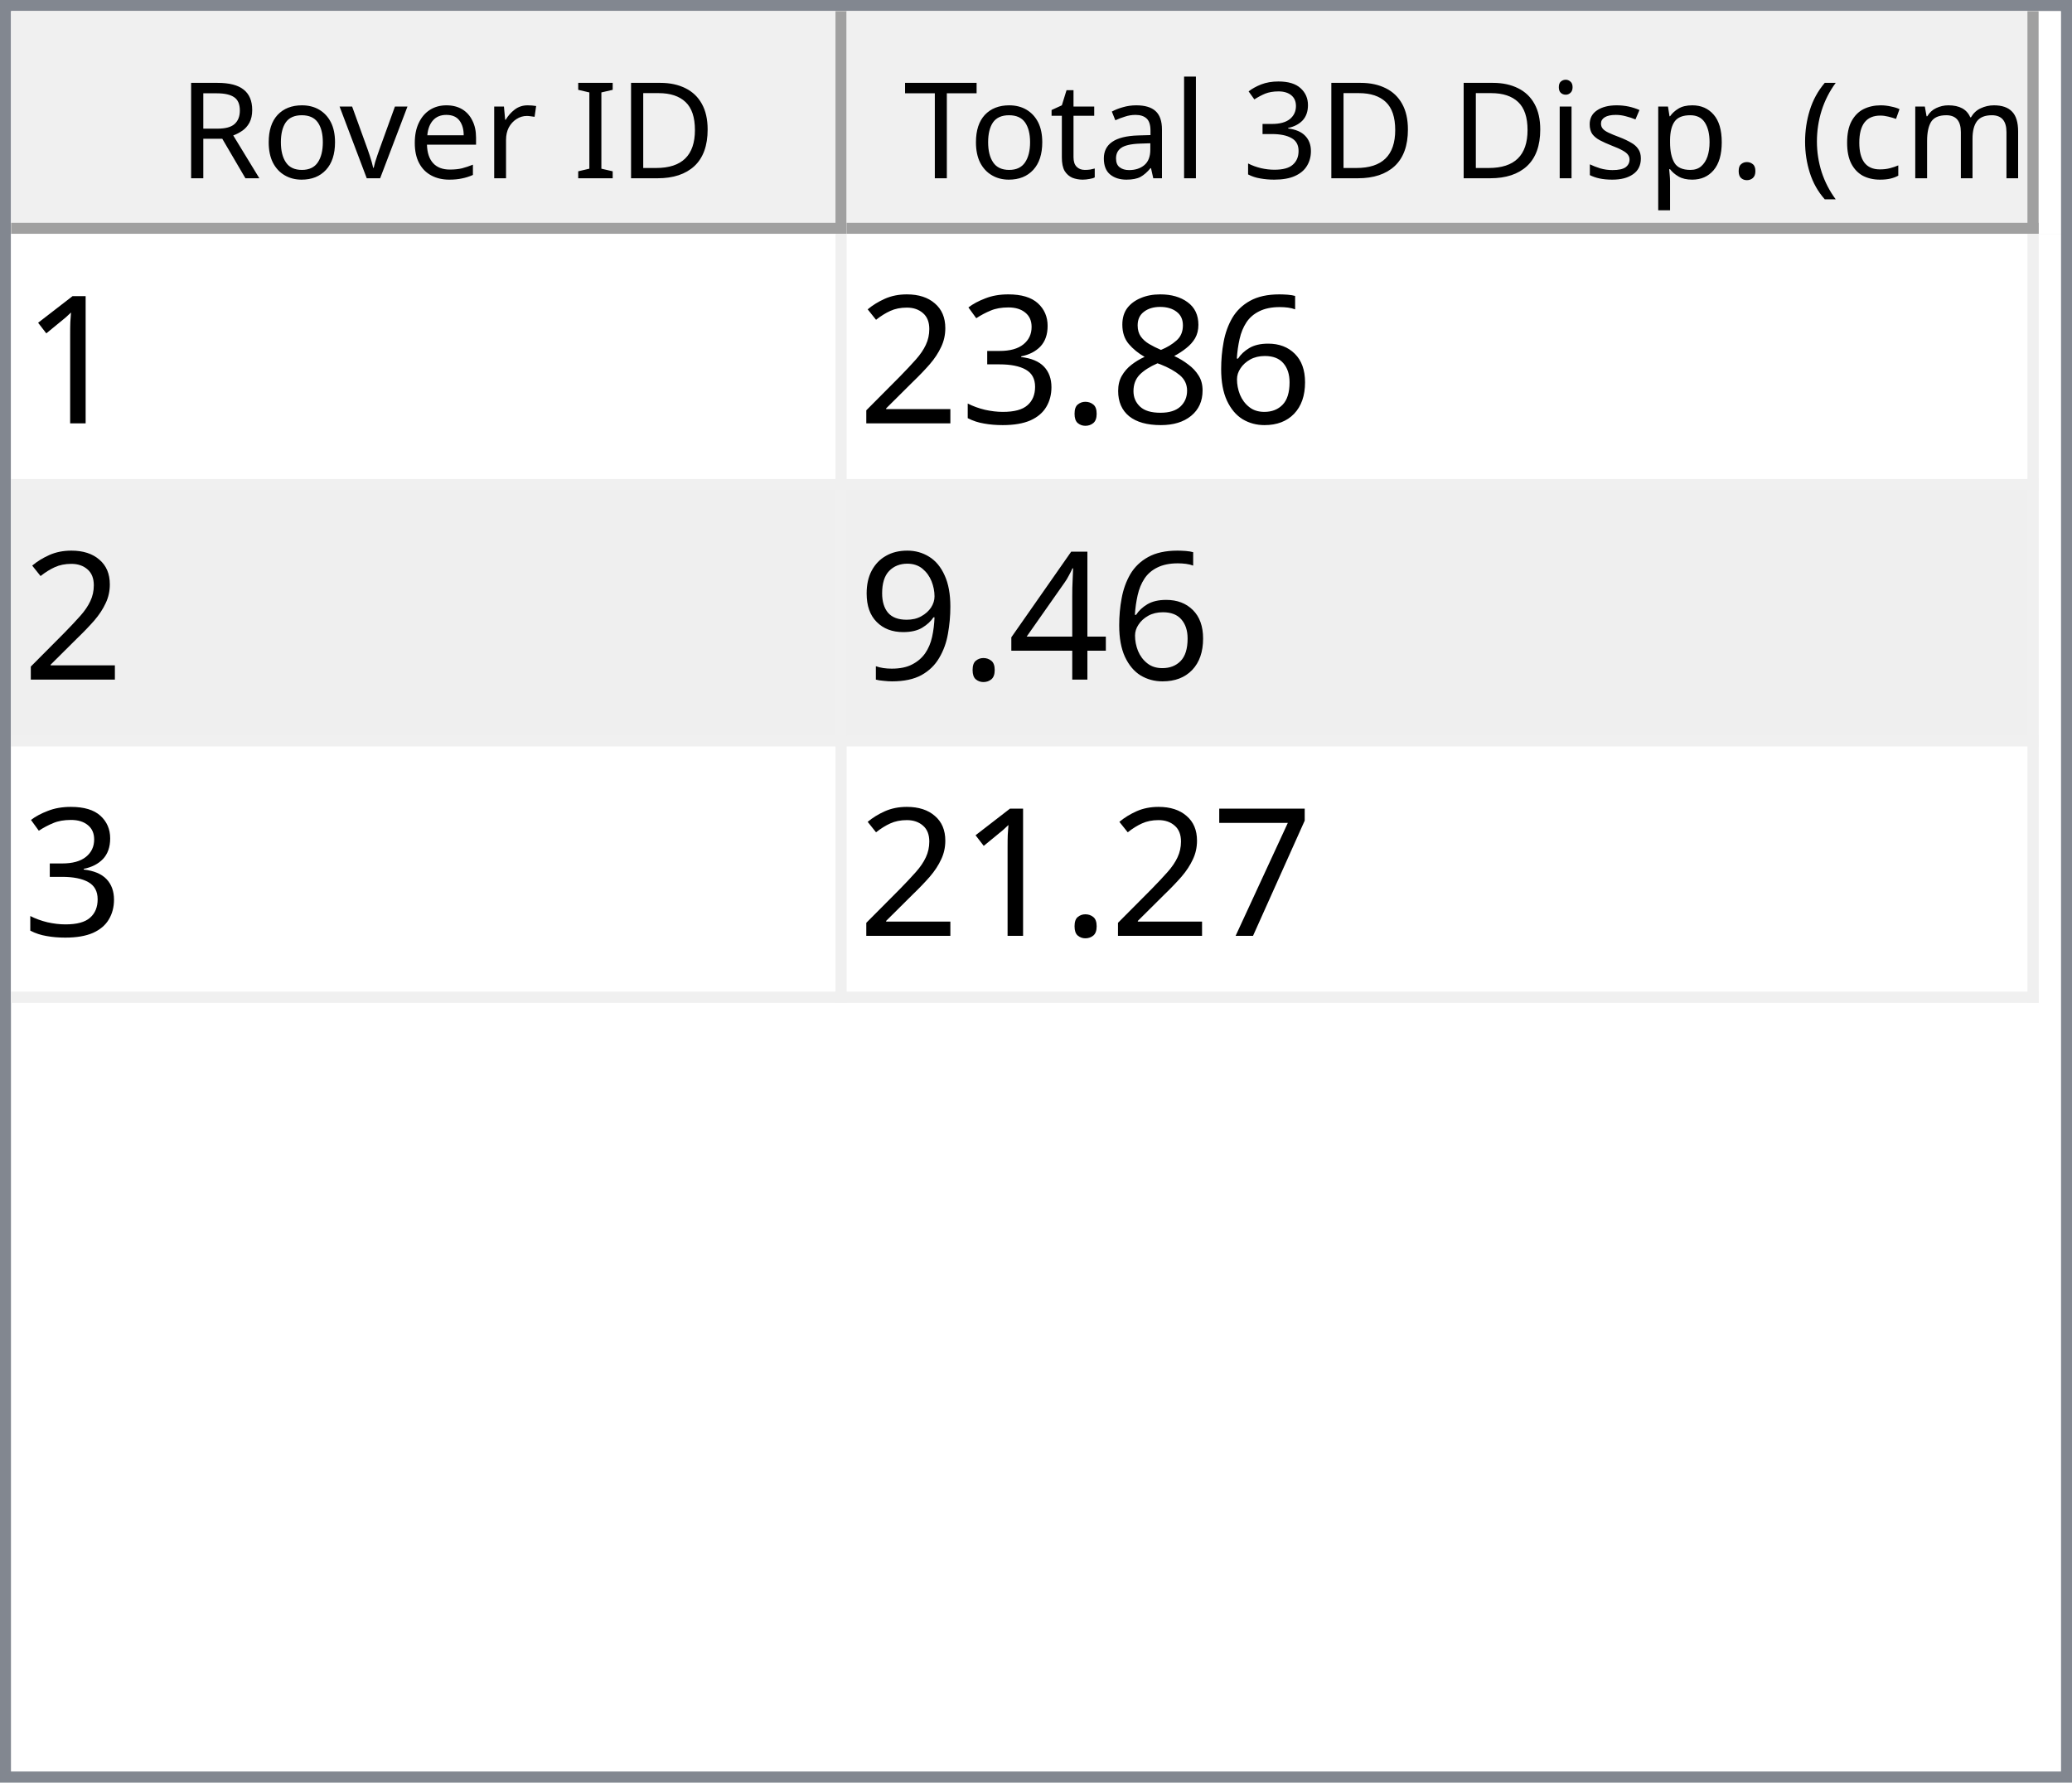
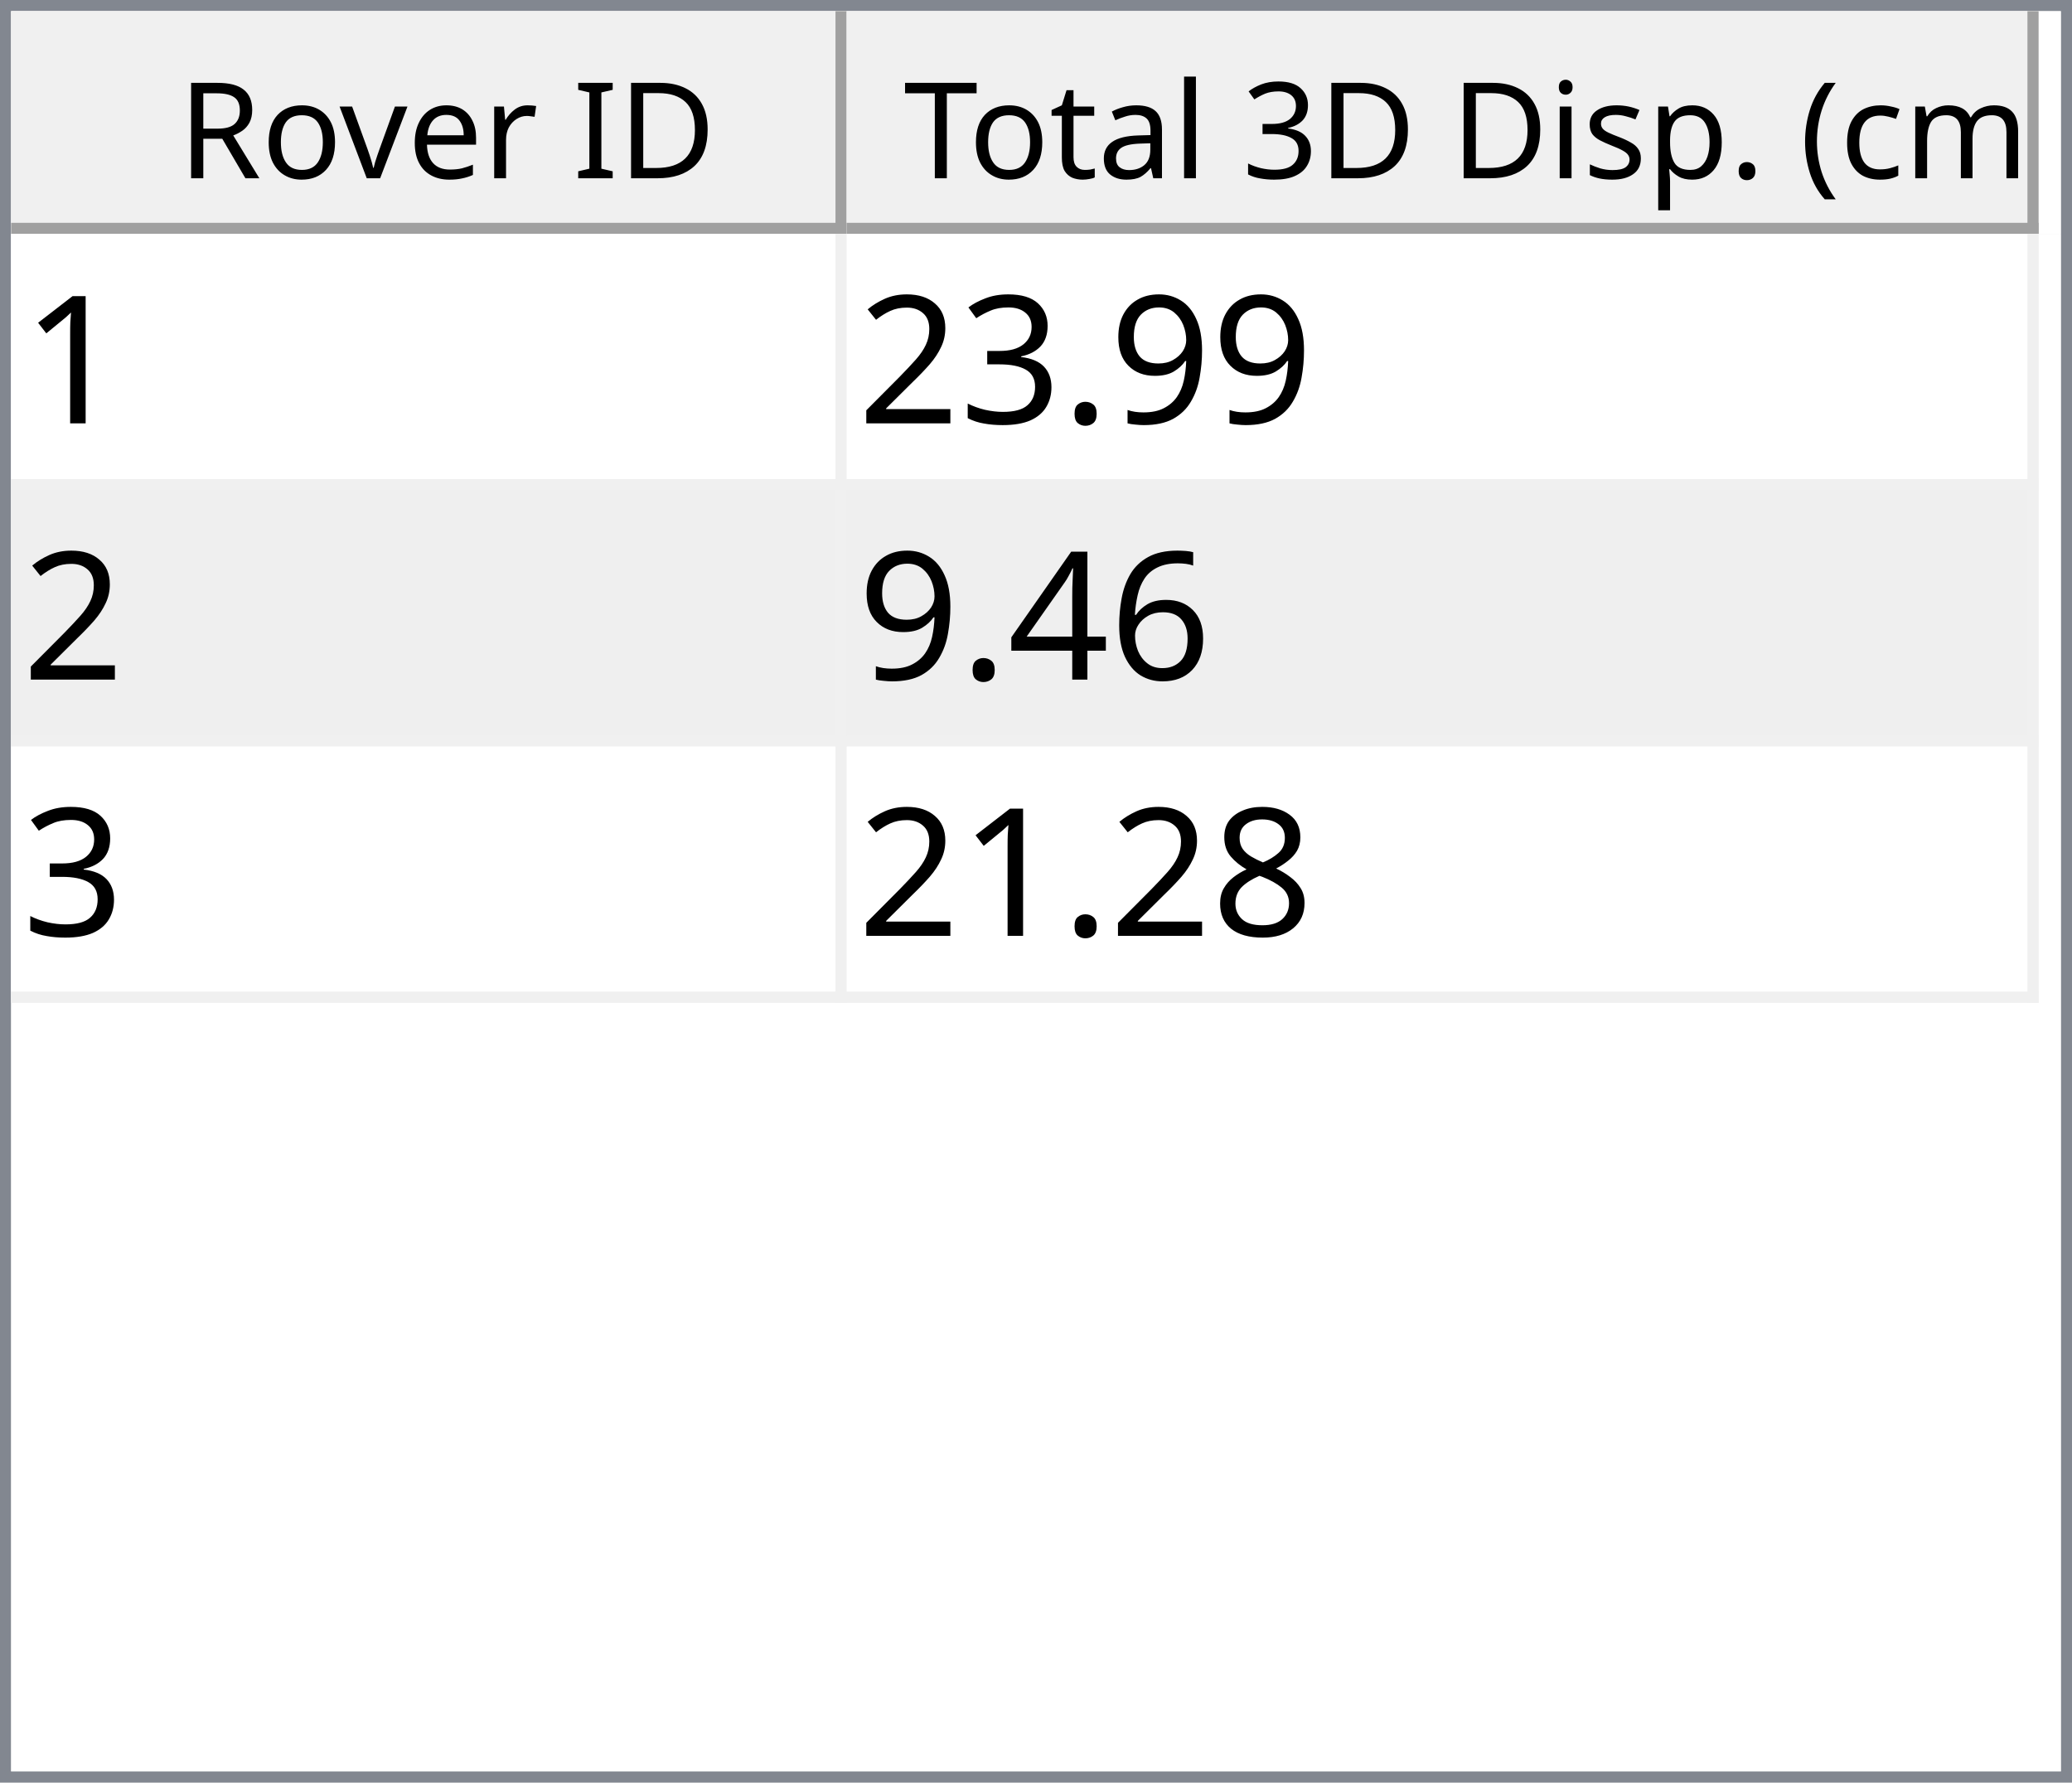
<svg xmlns="http://www.w3.org/2000/svg" style="fill-opacity:1; color-rendering:auto; color-interpolation:auto; text-rendering:auto; stroke:black; stroke-linecap:square; stroke-miterlimit:10; shape-rendering:auto; stroke-opacity:1; fill:black; stroke-dasharray:none; font-weight:normal; stroke-width:1; font-family:'Dialog'; font-style:normal; stroke-linejoin:miter; font-size:12px; stroke-dashoffset:0; image-rendering:auto;" width="186" height="160">
  <defs id="genericDefs" />
  <g>
    <defs id="defs1">
      <clipPath clipPathUnits="userSpaceOnUse" id="clipPath1">
        <path d="M0 0 L186 0 L186 160 L0 160 L0 0 Z" />
      </clipPath>
      <clipPath clipPathUnits="userSpaceOnUse" id="clipPath2">
        <path d="M0 0 L0 160 L186 160 L186 0 Z" />
      </clipPath>
      <clipPath clipPathUnits="userSpaceOnUse" id="clipPath3">
        <path d="M0 0 L0 20 L184 20 L184 0 Z" />
      </clipPath>
      <clipPath clipPathUnits="userSpaceOnUse" id="clipPath4">
        <path d="M0 0 L0 20 L75 20 L75 0 Z" />
      </clipPath>
      <clipPath clipPathUnits="userSpaceOnUse" id="clipPath5">
        <path d="M1 1 L1 19 L74 19 L74 1 Z" />
      </clipPath>
      <clipPath clipPathUnits="userSpaceOnUse" id="clipPath6">
        <path d="M0 0 L0 18 L73 18 L73 0 Z" />
      </clipPath>
      <clipPath clipPathUnits="userSpaceOnUse" id="clipPath7">
        <path d="M-0.5 -0.5 L-0.5 19.5 L74.5 19.5 L74.5 -0.5 Z" />
      </clipPath>
      <clipPath clipPathUnits="userSpaceOnUse" id="clipPath8">
        <path d="M0 0 L0 20 L107 20 L107 0 Z" />
      </clipPath>
      <clipPath clipPathUnits="userSpaceOnUse" id="clipPath9">
        <path d="M1 1 L1 19 L106 19 L106 1 Z" />
      </clipPath>
      <clipPath clipPathUnits="userSpaceOnUse" id="clipPath10">
        <path d="M0 0 L0 18 L105 18 L105 0 Z" />
      </clipPath>
      <clipPath clipPathUnits="userSpaceOnUse" id="clipPath11">
        <path d="M-0.5 -0.5 L-0.5 19.5 L106.5 19.5 L106.5 -0.5 Z" />
      </clipPath>
      <clipPath clipPathUnits="userSpaceOnUse" id="clipPath12">
        <path d="M0 0 L0 138 L184 138 L184 0 Z" />
      </clipPath>
      <clipPath clipPathUnits="userSpaceOnUse" id="clipPath13">
        <path d="M0 0 L0 69 L182 69 L182 0 Z" />
      </clipPath>
      <clipPath clipPathUnits="userSpaceOnUse" id="clipPath14">
        <path d="M-0.5 -0.5 L-0.5 68.5 L181.5 68.5 L181.5 -0.5 Z" />
      </clipPath>
      <clipPath clipPathUnits="userSpaceOnUse" id="clipPath15">
        <path d="M0 0 L0 22 L74 22 L74 0 Z" />
      </clipPath>
      <clipPath clipPathUnits="userSpaceOnUse" id="clipPath16">
        <path d="M0 0 L0 22 L106 22 L106 0 Z" />
      </clipPath>
      <font horiz-adv-x="64.551" id="font1">
        <font-face ascent="107.91" descent="25.098" units-per-em="100" style="font-style:normal; font-family:Segoe UI; font-weight:normal;" />
        <missing-glyph horiz-adv-x="64.551" d="M8.109 0 L8.109 68.266 L56.453 68.266 L56.453 0 L8.109 0 ZM15.328 7.234 L49.219 7.234 L49.219 61.031 L15.328 61.031 L15.328 7.234 Z" />
        <glyph unicode="D" horiz-adv-x="70.117" d="M9.188 0 L9.188 70.016 L28.516 70.016 Q65.531 70.016 65.531 35.891 Q65.531 19.672 55.25 9.836 Q44.969 0 27.734 0 L9.188 0 ZM17.391 62.594 L17.391 7.422 L27.828 7.422 Q41.609 7.422 49.273 14.797 Q56.938 22.172 56.938 35.688 Q56.938 62.594 28.328 62.594 L17.391 62.594 Z" />
        <glyph unicode="I" horiz-adv-x="26.611" d="M17.391 0 L9.188 0 L9.188 70.016 L17.391 70.016 L17.391 0 Z" />
        <glyph unicode=" " horiz-adv-x="27.393" d="" />
        <glyph unicode="r" horiz-adv-x="34.766" d="M34.188 41.891 Q32.078 43.5 28.125 43.5 Q23 43.5 19.555 38.672 Q16.109 33.844 16.109 25.484 L16.109 0 L8.109 0 L8.109 50 L16.109 50 L16.109 39.703 L16.312 39.703 Q18.016 44.969 21.531 47.922 Q25.047 50.875 29.391 50.875 Q32.516 50.875 34.188 50.203 L34.188 41.891 Z" />
        <glyph unicode="e" horiz-adv-x="52.295" d="M48.297 23 L12.984 23 Q13.188 14.656 17.484 10.109 Q21.781 5.562 29.297 5.562 Q37.75 5.562 44.828 11.141 L44.828 3.609 Q38.234 -1.172 27.391 -1.172 Q16.797 -1.172 10.742 5.641 Q4.688 12.453 4.688 24.812 Q4.688 36.469 11.305 43.82 Q17.922 51.172 27.734 51.172 Q37.547 51.172 42.922 44.828 Q48.297 38.484 48.297 27.203 L48.297 23 ZM40.094 29.781 Q40.047 36.719 36.75 40.578 Q33.453 44.438 27.594 44.438 Q21.922 44.438 17.969 40.383 Q14.016 36.328 13.094 29.781 L40.094 29.781 Z" />
        <glyph unicode="v" horiz-adv-x="47.9" d="M47.406 50 L27.484 0 L19.625 0 L0.688 50 L9.469 50 L22.172 13.672 Q23.578 9.672 23.922 6.688 L24.125 6.688 Q24.609 10.453 25.688 13.484 L38.969 50 L47.406 50 Z" />
        <glyph unicode="o" horiz-adv-x="58.594" d="M29 -1.172 Q17.922 -1.172 11.305 5.836 Q4.688 12.844 4.688 24.422 Q4.688 37.016 11.57 44.094 Q18.453 51.172 30.172 51.172 Q41.359 51.172 47.633 44.289 Q53.906 37.406 53.906 25.203 Q53.906 13.234 47.141 6.031 Q40.375 -1.172 29 -1.172 ZM29.594 44.438 Q21.875 44.438 17.383 39.188 Q12.891 33.938 12.891 24.703 Q12.891 15.828 17.43 10.695 Q21.969 5.562 29.594 5.562 Q37.359 5.562 41.531 10.594 Q45.703 15.625 45.703 24.906 Q45.703 34.281 41.531 39.359 Q37.359 44.438 29.594 44.438 Z" />
        <glyph unicode="R" horiz-adv-x="59.814" d="M59.375 0 L49.609 0 L37.891 19.625 Q36.281 22.359 34.766 24.289 Q33.25 26.219 31.664 27.438 Q30.078 28.656 28.25 29.219 Q26.422 29.781 24.125 29.781 L17.391 29.781 L17.391 0 L9.188 0 L9.188 70.016 L30.078 70.016 Q34.672 70.016 38.555 68.867 Q42.438 67.719 45.289 65.375 Q48.141 63.031 49.758 59.547 Q51.375 56.062 51.375 51.375 Q51.375 47.703 50.273 44.656 Q49.172 41.609 47.148 39.211 Q45.125 36.812 42.266 35.133 Q39.406 33.453 35.844 32.516 L35.844 32.328 Q37.594 31.547 38.891 30.547 Q40.188 29.547 41.359 28.18 Q42.531 26.812 43.68 25.078 Q44.828 23.344 46.234 21.047 L59.375 0 ZM17.391 62.594 L17.391 37.203 L28.516 37.203 Q31.594 37.203 34.203 38.133 Q36.812 39.062 38.719 40.797 Q40.625 42.531 41.703 45.047 Q42.781 47.562 42.781 50.688 Q42.781 56.297 39.141 59.445 Q35.5 62.594 28.609 62.594 L17.391 62.594 Z" />
        <glyph unicode=")" horiz-adv-x="30.176" d="M8.297 -15.922 L1.172 -15.922 Q16.406 2.344 16.406 26.812 Q16.406 51.469 1.078 70.016 L8.297 70.016 Q23.531 52.156 23.531 26.703 Q23.531 1.375 8.297 -15.922 Z" />
        <glyph unicode="m" horiz-adv-x="86.133" d="M79.109 0 L71.094 0 L71.094 28.719 Q71.094 37.016 68.531 40.727 Q65.969 44.438 59.906 44.438 Q54.781 44.438 51.195 39.75 Q47.609 35.062 47.609 28.516 L47.609 0 L39.594 0 L39.594 29.688 Q39.594 44.438 28.219 44.438 Q22.953 44.438 19.531 40.016 Q16.109 35.594 16.109 28.516 L16.109 0 L8.109 0 L8.109 50 L16.109 50 L16.109 42.094 L16.312 42.094 Q21.625 51.172 31.844 51.172 Q36.969 51.172 40.773 48.312 Q44.578 45.453 46 40.828 Q51.562 51.172 62.594 51.172 Q79.109 51.172 79.109 30.812 L79.109 0 Z" />
        <glyph unicode="c" horiz-adv-x="46.191" d="M42.188 2.297 Q36.422 -1.172 28.516 -1.172 Q17.828 -1.172 11.258 5.789 Q4.688 12.75 4.688 23.828 Q4.688 36.188 11.766 43.68 Q18.844 51.172 30.672 51.172 Q37.25 51.172 42.281 48.734 L42.281 40.531 Q36.719 44.438 30.375 44.438 Q22.703 44.438 17.797 38.945 Q12.891 33.453 12.891 24.516 Q12.891 15.719 17.508 10.641 Q22.125 5.562 29.891 5.562 Q36.422 5.562 42.188 9.906 L42.188 2.297 Z" />
        <glyph unicode="(" horiz-adv-x="30.176" d="M29.109 -15.922 L21.969 -15.922 Q6.844 1.375 6.844 26.703 Q6.844 52.156 21.969 70.016 L29.203 70.016 Q13.875 51.469 13.875 26.812 Q13.875 2.344 29.109 -15.922 Z" />
        <glyph unicode="." horiz-adv-x="21.68" d="M10.891 -1.078 Q8.641 -1.078 7.055 0.539 Q5.469 2.156 5.469 4.391 Q5.469 6.641 7.055 8.273 Q8.641 9.906 10.891 9.906 Q13.188 9.906 14.797 8.273 Q16.406 6.641 16.406 4.391 Q16.406 2.156 14.797 0.539 Q13.188 -1.078 10.891 -1.078 Z" />
        <glyph unicode="p" horiz-adv-x="58.789" d="M16.312 7.234 L16.109 7.234 L16.109 -23 L8.109 -23 L8.109 50 L16.109 50 L16.109 41.219 L16.312 41.219 Q22.219 51.172 33.594 51.172 Q43.266 51.172 48.688 44.461 Q54.109 37.75 54.109 26.469 Q54.109 13.922 48 6.375 Q41.891 -1.172 31.297 -1.172 Q21.578 -1.172 16.312 7.234 ZM16.109 27.391 L16.109 20.406 Q16.109 14.203 20.141 9.883 Q24.172 5.562 30.375 5.562 Q37.641 5.562 41.773 11.133 Q45.906 16.703 45.906 26.609 Q45.906 34.969 42.047 39.703 Q38.188 44.438 31.594 44.438 Q24.609 44.438 20.359 39.578 Q16.109 34.719 16.109 27.391 Z" />
        <glyph unicode="s" horiz-adv-x="42.432" d="M5.078 1.812 L5.078 10.406 Q11.625 5.562 19.484 5.562 Q30.031 5.562 30.031 12.594 Q30.031 14.594 29.125 15.992 Q28.219 17.391 26.68 18.461 Q25.141 19.531 23.07 20.383 Q21 21.234 18.609 22.172 Q15.281 23.484 12.766 24.828 Q10.25 26.172 8.57 27.859 Q6.891 29.547 6.031 31.695 Q5.172 33.844 5.172 36.719 Q5.172 40.234 6.789 42.945 Q8.406 45.656 11.086 47.484 Q13.766 49.312 17.211 50.242 Q20.656 51.172 24.312 51.172 Q30.812 51.172 35.938 48.922 L35.938 40.828 Q30.422 44.438 23.25 44.438 Q21 44.438 19.195 43.922 Q17.391 43.406 16.094 42.477 Q14.797 41.547 14.086 40.258 Q13.375 38.969 13.375 37.406 Q13.375 35.453 14.086 34.133 Q14.797 32.812 16.164 31.789 Q17.531 30.766 19.484 29.938 Q21.438 29.109 23.922 28.125 Q27.25 26.859 29.883 25.516 Q32.516 24.172 34.375 22.484 Q36.234 20.797 37.234 18.602 Q38.234 16.406 38.234 13.375 Q38.234 9.672 36.602 6.938 Q34.969 4.203 32.234 2.398 Q29.5 0.594 25.93 -0.289 Q22.359 -1.172 18.453 -1.172 Q10.75 -1.172 5.078 1.812 Z" />
        <glyph unicode="i" horiz-adv-x="24.219" d="M12.203 62.703 Q10.062 62.703 8.547 64.164 Q7.031 65.625 7.031 67.875 Q7.031 70.125 8.547 71.609 Q10.062 73.094 12.203 73.094 Q14.406 73.094 15.945 71.609 Q17.484 70.125 17.484 67.875 Q17.484 65.719 15.945 64.211 Q14.406 62.703 12.203 62.703 ZM16.109 0 L8.109 0 L8.109 50 L16.109 50 L16.109 0 Z" />
        <glyph unicode="3" horiz-adv-x="53.906" d="M46.531 19.828 Q46.531 15.094 44.75 11.211 Q42.969 7.328 39.719 4.57 Q36.469 1.812 31.93 0.297 Q27.391 -1.219 21.922 -1.219 Q11.922 -1.219 6 2.594 L6 11.188 Q13.094 5.609 22.219 5.609 Q25.875 5.609 28.828 6.539 Q31.781 7.469 33.906 9.227 Q36.031 10.984 37.18 13.477 Q38.328 15.969 38.328 19.094 Q38.328 32.812 18.797 32.812 L12.984 32.812 L12.984 39.594 L18.5 39.594 Q35.797 39.594 35.797 52.484 Q35.797 64.406 22.609 64.406 Q15.188 64.406 8.688 59.422 L8.688 67.188 Q15.375 71.188 24.609 71.188 Q29 71.188 32.57 69.969 Q36.141 68.75 38.68 66.555 Q41.219 64.359 42.609 61.281 Q44 58.203 44 54.5 Q44 40.672 30.031 36.719 L30.031 36.531 Q33.594 36.141 36.625 34.797 Q39.656 33.453 41.852 31.305 Q44.047 29.156 45.289 26.25 Q46.531 23.344 46.531 19.828 Z" />
        <glyph unicode="l" horiz-adv-x="24.219" d="M16.109 0 L8.109 0 L8.109 74.031 L16.109 74.031 L16.109 0 Z" />
        <glyph unicode="a" horiz-adv-x="50.879" d="M43.891 0 L35.891 0 L35.891 7.812 L35.688 7.812 Q30.469 -1.172 20.312 -1.172 Q12.844 -1.172 8.617 2.781 Q4.391 6.734 4.391 13.281 Q4.391 27.297 20.906 29.594 L35.891 31.688 Q35.891 44.438 25.594 44.438 Q16.547 44.438 9.281 38.281 L9.281 46.484 Q16.656 51.172 26.266 51.172 Q43.891 51.172 43.891 32.516 L43.891 0 ZM35.891 25.297 L23.828 23.641 Q18.266 22.859 15.43 20.875 Q12.594 18.891 12.594 13.875 Q12.594 10.203 15.211 7.883 Q17.828 5.562 22.172 5.562 Q28.125 5.562 32.008 9.742 Q35.891 13.922 35.891 20.312 L35.891 25.297 Z" />
        <glyph unicode="t" horiz-adv-x="33.887" d="M31.297 0.484 Q28.469 -1.078 23.828 -1.078 Q10.688 -1.078 10.688 13.578 L10.688 43.172 L2.094 43.172 L2.094 50 L10.688 50 L10.688 62.203 L18.703 64.797 L18.703 50 L31.297 50 L31.297 43.172 L18.703 43.172 L18.703 14.984 Q18.703 9.969 20.414 7.82 Q22.125 5.672 26.078 5.672 Q29.109 5.672 31.297 7.328 L31.297 0.484 Z" />
        <glyph unicode="T" horiz-adv-x="52.393" d="M50.594 62.594 L30.375 62.594 L30.375 0 L22.172 0 L22.172 62.594 L2 62.594 L2 70.016 L50.594 70.016 L50.594 62.594 Z" />
      </font>
      <font horiz-adv-x="75.0" id="font2">
        <font-face ascent="100.537" descent="21.973" units-per-em="100" style="font-style:normal; font-family:sans-serif; font-weight:normal;" />
        <missing-glyph horiz-adv-x="75.0" d="M12.5 0 L12.5 62.5 L62.5 62.5 L62.5 0 L12.5 0 ZM14.062 1.562 L60.938 1.562 L60.938 60.938 L14.062 60.938 L14.062 1.562 Z" />
        <glyph unicode="1" horiz-adv-x="55.615" d="M37.25 0 L28.469 0 L28.469 56 Q25.297 52.984 20.141 49.953 Q14.984 46.922 10.891 45.406 L10.891 53.906 Q18.266 57.375 23.781 62.305 Q29.297 67.234 31.594 71.875 L37.25 71.875 L37.25 0 Z" />
-         <glyph unicode="6" horiz-adv-x="55.615" d="M49.75 54.047 L41.016 53.375 Q39.844 58.547 37.703 60.891 Q34.125 64.656 28.906 64.656 Q24.703 64.656 21.531 62.312 Q17.391 59.281 14.992 53.469 Q12.594 47.656 12.5 36.922 Q15.672 41.75 20.266 44.094 Q24.859 46.438 29.891 46.438 Q38.672 46.438 44.852 39.969 Q51.031 33.5 51.031 23.25 Q51.031 16.5 48.125 10.719 Q45.219 4.938 40.141 1.859 Q35.062 -1.219 28.609 -1.219 Q17.625 -1.219 10.695 6.859 Q3.766 14.938 3.766 33.5 Q3.766 54.25 11.422 63.672 Q18.109 71.875 29.438 71.875 Q37.891 71.875 43.289 67.141 Q48.688 62.406 49.75 54.047 ZM13.875 23.188 Q13.875 18.656 15.797 14.508 Q17.719 10.359 21.188 8.18 Q24.656 6 28.469 6 Q34.031 6 38.039 10.492 Q42.047 14.984 42.047 22.703 Q42.047 30.125 38.086 34.398 Q34.125 38.672 28.125 38.672 Q22.172 38.672 18.023 34.398 Q13.875 30.125 13.875 23.188 Z" />
-         <glyph unicode="8" horiz-adv-x="55.615" d="M17.672 38.812 Q12.203 40.828 9.57 44.539 Q6.938 48.25 6.938 53.422 Q6.938 61.234 12.555 66.555 Q18.172 71.875 27.484 71.875 Q36.859 71.875 42.578 66.43 Q48.297 60.984 48.297 53.172 Q48.297 48.188 45.68 44.508 Q43.062 40.828 37.75 38.812 Q44.344 36.672 47.781 31.883 Q51.219 27.094 51.219 20.453 Q51.219 11.281 44.727 5.031 Q38.234 -1.219 27.641 -1.219 Q17.047 -1.219 10.547 5.055 Q4.047 11.328 4.047 20.703 Q4.047 27.688 7.594 32.398 Q11.141 37.109 17.672 38.812 ZM15.922 53.719 Q15.922 48.641 19.195 45.414 Q22.469 42.188 27.688 42.188 Q32.766 42.188 36.016 45.383 Q39.266 48.578 39.266 53.219 Q39.266 58.062 35.914 61.359 Q32.562 64.656 27.594 64.656 Q22.562 64.656 19.242 61.43 Q15.922 58.203 15.922 53.719 ZM13.094 20.656 Q13.094 16.891 14.875 13.375 Q16.656 9.859 20.172 7.93 Q23.688 6 27.734 6 Q34.031 6 38.133 10.055 Q42.234 14.109 42.234 20.359 Q42.234 26.703 38.016 30.859 Q33.797 35.016 27.438 35.016 Q21.234 35.016 17.164 30.914 Q13.094 26.812 13.094 20.656 Z" />
+         <glyph unicode="9" horiz-adv-x="55.615" d="M5.469 16.547 L13.922 17.328 Q14.984 11.375 18.016 8.688 Q21.047 6 25.781 6 Q29.828 6 32.883 7.859 Q35.938 9.719 37.891 12.82 Q39.844 15.922 41.164 21.195 Q42.484 26.469 42.484 31.938 Q42.484 32.516 42.438 33.688 Q39.797 29.5 35.234 26.883 Q30.672 24.266 25.344 24.266 Q16.453 24.266 10.305 30.711 Q4.156 37.156 4.156 47.703 Q4.156 58.594 10.578 65.234 Q17 71.875 26.656 71.875 Q33.641 71.875 39.43 68.117 Q45.219 64.359 48.219 57.398 Q51.219 50.438 51.219 37.25 Q51.219 23.531 48.242 15.406 Q45.266 7.281 39.383 3.031 Q33.5 -1.219 25.594 -1.219 Q17.188 -1.219 11.867 3.445 Q6.547 8.109 5.469 16.547 ZM41.453 48.141 Q41.453 55.719 37.43 60.156 Q33.406 64.594 27.734 64.594 Q21.875 64.594 17.531 59.812 Q13.188 55.031 13.188 47.406 Q13.188 40.578 17.312 36.305 Q21.438 32.031 27.484 32.031 Q33.594 32.031 37.523 36.305 Q41.453 40.578 41.453 48.141 Z" />
        <glyph unicode="." horiz-adv-x="27.783" d="M9.078 0 L9.078 10.016 L19.094 10.016 L19.094 0 L9.078 0 Z" />
        <glyph unicode="3" horiz-adv-x="55.615" d="M4.203 18.891 L12.984 20.062 Q14.5 12.594 18.141 9.297 Q21.781 6 27 6 Q33.203 6 37.477 10.297 Q41.75 14.594 41.75 20.953 Q41.75 27 37.797 30.93 Q33.844 34.859 27.734 34.859 Q25.25 34.859 21.531 33.891 L22.516 41.609 Q23.391 41.5 23.922 41.5 Q29.547 41.5 34.039 44.43 Q38.531 47.359 38.531 53.469 Q38.531 58.297 35.258 61.477 Q31.984 64.656 26.812 64.656 Q21.688 64.656 18.266 61.43 Q14.844 58.203 13.875 51.766 L5.078 53.328 Q6.688 62.156 12.398 67.016 Q18.109 71.875 26.609 71.875 Q32.469 71.875 37.398 69.359 Q42.328 66.844 44.945 62.5 Q47.562 58.156 47.562 53.266 Q47.562 48.641 45.07 44.828 Q42.578 41.016 37.703 38.766 Q44.047 37.312 47.562 32.695 Q51.078 28.078 51.078 21.141 Q51.078 11.766 44.242 5.25 Q37.406 -1.266 26.953 -1.266 Q17.531 -1.266 11.305 4.352 Q5.078 9.969 4.203 18.891 Z" />
        <glyph unicode="2" horiz-adv-x="55.615" d="M50.344 8.453 L50.344 0 L3.031 0 Q2.938 3.172 4.047 6.109 Q5.859 10.938 9.836 15.625 Q13.812 20.312 21.344 26.469 Q33.016 36.031 37.117 41.625 Q41.219 47.219 41.219 52.203 Q41.219 57.422 37.477 61.008 Q33.734 64.594 27.734 64.594 Q21.391 64.594 17.578 60.789 Q13.766 56.984 13.719 50.25 L4.688 51.172 Q5.609 61.281 11.664 66.578 Q17.719 71.875 27.938 71.875 Q38.234 71.875 44.242 66.164 Q50.25 60.453 50.25 52 Q50.25 47.703 48.492 43.555 Q46.734 39.406 42.656 34.812 Q38.578 30.219 29.109 22.219 Q21.188 15.578 18.945 13.211 Q16.703 10.844 15.234 8.453 L50.344 8.453 Z" />
+         <glyph unicode="6" horiz-adv-x="55.615" d="M49.75 54.047 L41.016 53.375 Q39.844 58.547 37.703 60.891 Q34.125 64.656 28.906 64.656 Q24.703 64.656 21.531 62.312 Q17.391 59.281 14.992 53.469 Q12.594 47.656 12.5 36.922 Q15.672 41.75 20.266 44.094 Q24.859 46.438 29.891 46.438 Q38.672 46.438 44.852 39.969 Q51.031 33.5 51.031 23.25 Q51.031 16.5 48.125 10.719 Q45.219 4.938 40.141 1.859 Q35.062 -1.219 28.609 -1.219 Q17.625 -1.219 10.695 6.859 Q3.766 14.938 3.766 33.5 Q3.766 54.25 11.422 63.672 Q18.109 71.875 29.438 71.875 Q37.891 71.875 43.289 67.141 Q48.688 62.406 49.75 54.047 ZM13.875 23.188 Q13.875 18.656 15.797 14.508 Q17.719 10.359 21.188 8.18 Q24.656 6 28.469 6 Q34.031 6 38.039 10.492 Q42.047 14.984 42.047 22.703 Q42.047 30.125 38.086 34.398 Q34.125 38.672 28.125 38.672 Q22.172 38.672 18.023 34.398 Q13.875 30.125 13.875 23.188 Z" />
        <glyph unicode="4" horiz-adv-x="55.615" d="M32.328 0 L32.328 17.141 L1.266 17.141 L1.266 25.203 L33.938 71.578 L41.109 71.578 L41.109 25.203 L50.781 25.203 L50.781 17.141 L41.109 17.141 L41.109 0 L32.328 0 ZM32.328 25.203 L32.328 57.469 L9.906 25.203 L32.328 25.203 Z" />
-         <glyph unicode="9" horiz-adv-x="55.615" d="M5.469 16.547 L13.922 17.328 Q14.984 11.375 18.016 8.688 Q21.047 6 25.781 6 Q29.828 6 32.883 7.859 Q35.938 9.719 37.891 12.82 Q39.844 15.922 41.164 21.195 Q42.484 26.469 42.484 31.938 Q42.484 32.516 42.438 33.688 Q39.797 29.5 35.234 26.883 Q30.672 24.266 25.344 24.266 Q16.453 24.266 10.305 30.711 Q4.156 37.156 4.156 47.703 Q4.156 58.594 10.578 65.234 Q17 71.875 26.656 71.875 Q33.641 71.875 39.43 68.117 Q45.219 64.359 48.219 57.398 Q51.219 50.438 51.219 37.25 Q51.219 23.531 48.242 15.406 Q45.266 7.281 39.383 3.031 Q33.5 -1.219 25.594 -1.219 Q17.188 -1.219 11.867 3.445 Q6.547 8.109 5.469 16.547 ZM41.453 48.141 Q41.453 55.719 37.43 60.156 Q33.406 64.594 27.734 64.594 Q21.875 64.594 17.531 59.812 Q13.188 55.031 13.188 47.406 Q13.188 40.578 17.312 36.305 Q21.438 32.031 27.484 32.031 Q33.594 32.031 37.523 36.305 Q41.453 40.578 41.453 48.141 Z" />
-         <glyph unicode="7" horiz-adv-x="55.615" d="M4.734 62.203 L4.734 70.656 L51.078 70.656 L51.078 63.812 Q44.234 56.547 37.523 44.484 Q30.812 32.422 27.156 19.672 Q24.516 10.688 23.781 0 L14.75 0 Q14.891 8.453 18.062 20.414 Q21.234 32.375 27.172 43.484 Q33.109 54.594 39.797 62.203 L4.734 62.203 Z" />
+         <glyph unicode="8" horiz-adv-x="55.615" d="M17.672 38.812 Q12.203 40.828 9.57 44.539 Q6.938 48.25 6.938 53.422 Q6.938 61.234 12.555 66.555 Q18.172 71.875 27.484 71.875 Q36.859 71.875 42.578 66.43 Q48.297 60.984 48.297 53.172 Q48.297 48.188 45.68 44.508 Q43.062 40.828 37.75 38.812 Q44.344 36.672 47.781 31.883 Q51.219 27.094 51.219 20.453 Q51.219 11.281 44.727 5.031 Q38.234 -1.219 27.641 -1.219 Q17.047 -1.219 10.547 5.055 Q4.047 11.328 4.047 20.703 Q4.047 27.688 7.594 32.398 Q11.141 37.109 17.672 38.812 ZM15.922 53.719 Q15.922 48.641 19.195 45.414 Q22.469 42.188 27.688 42.188 Q32.766 42.188 36.016 45.383 Q39.266 48.578 39.266 53.219 Q39.266 58.062 35.914 61.359 Q32.562 64.656 27.594 64.656 Q22.562 64.656 19.242 61.43 Q15.922 58.203 15.922 53.719 ZM13.094 20.656 Q13.094 16.891 14.875 13.375 Q16.656 9.859 20.172 7.93 Q23.688 6 27.734 6 Q34.031 6 38.133 10.055 Q42.234 14.109 42.234 20.359 Q42.234 26.703 38.016 30.859 Q33.797 35.016 27.438 35.016 Q21.234 35.016 17.164 30.914 Q13.094 26.812 13.094 20.656 Z" />
      </font>
    </defs>
    <g style="fill:white; stroke:white;">
      <rect x="0" y="0" width="186" style="clip-path:url(#clipPath1); stroke:none;" height="160" />
    </g>
    <g style="fill:white; text-rendering:optimizeSpeed; color-rendering:optimizeSpeed; image-rendering:optimizeSpeed; shape-rendering:crispEdges; stroke:white; color-interpolation:sRGB;">
      <rect x="0" width="186" height="160" y="0" style="stroke:none;" />
      <path style="stroke:none;" d="M0 160 L186 160 L186 0 L0 0 Z" />
    </g>
    <g style="fill:rgb(240,240,240); font-family:'Segoe UI'; stroke:rgb(240,240,240);">
      <rect x="0" y="0" width="186" style="clip-path:url(#clipPath2); stroke:none;" height="160" />
    </g>
    <g style="fill:rgb(130,135,144); font-family:'Segoe UI'; stroke:rgb(130,135,144);">
      <path d="M0 0 L186 0 L186 160 L0 160 L0 0 ZM1 1 L185 1 L185 159 L1 159 L1 1 Z" style="fill-rule:evenodd; clip-path:url(#clipPath2); stroke:none;" />
    </g>
    <g style="fill:white; font-family:'Segoe UI'; stroke:white;" transform="translate(1,1)">
      <rect x="0" y="0" width="184" style="clip-path:url(#clipPath3); stroke:none;" height="20" />
    </g>
    <g style="fill:rgb(240,240,240); font-family:'Segoe UI'; stroke:rgb(240,240,240);" transform="translate(1,1)">
      <rect x="0" y="0" width="75" style="clip-path:url(#clipPath4); stroke:none;" height="20" />
    </g>
    <g style="font-family:'Segoe UI';" transform="translate(2,2)">
      <text x="14" xml:space="preserve" y="14" style="clip-path:url(#clipPath6); stroke:none;">Rover ID</text>
    </g>
    <g style="fill:rgb(160,160,160); font-family:'Segoe UI'; stroke:rgb(160,160,160); stroke-linejoin:bevel;" transform="translate(1.5,1.5)">
      <line x1="74" x2="74" y1="0" style="fill:none; clip-path:url(#clipPath7);" y2="19" />
    </g>
    <g style="fill:rgb(160,160,160); font-family:'Segoe UI'; stroke:rgb(160,160,160); stroke-linejoin:bevel;" transform="matrix(1,0,0,1,1,1) translate(0.5,0.5)">
      <line x1="0" x2="74" y1="19" style="fill:none; clip-path:url(#clipPath7);" y2="19" />
    </g>
    <g style="fill:rgb(240,240,240); font-family:'Segoe UI'; stroke:rgb(240,240,240);" transform="translate(76,1)">
      <rect x="0" y="0" width="107" style="clip-path:url(#clipPath8); stroke:none;" height="20" />
    </g>
    <g style="font-family:'Segoe UI';" transform="translate(77,2)">
      <text x="1" xml:space="preserve" y="14" style="clip-path:url(#clipPath10); stroke:none;"> Total 3D Disp. (cm)</text>
    </g>
    <g style="fill:rgb(160,160,160); font-family:'Segoe UI'; stroke:rgb(160,160,160); stroke-linejoin:bevel;" transform="translate(76.5,1.5)">
      <line x1="106" x2="106" y1="0" style="fill:none; clip-path:url(#clipPath11);" y2="19" />
    </g>
    <g style="fill:rgb(160,160,160); font-family:'Segoe UI'; stroke:rgb(160,160,160); stroke-linejoin:bevel;" transform="matrix(1,0,0,1,76,1) translate(0.5,0.5)">
      <line x1="0" x2="106" y1="19" style="fill:none; clip-path:url(#clipPath11);" y2="19" />
    </g>
    <g style="fill:white; font-family:'Segoe UI'; stroke:white;" transform="translate(1,21)">
      <rect x="0" y="0" width="184" style="clip-path:url(#clipPath12); stroke:none;" height="138" />
    </g>
    <g style="fill:rgb(240,240,240); font-size:16px; font-family:sans-serif; stroke:rgb(240,240,240);" transform="translate(1,21)">
      <rect x="0" y="0" width="182" style="clip-path:url(#clipPath13); stroke:none;" height="69" />
      <line transform="translate(0.5,0.5)" x1="0" x2="181" y1="22" style="clip-path:url(#clipPath14); fill:none; stroke-linejoin:bevel;" y2="22" />
    </g>
    <g transform="matrix(1,0,0,1,1,21) translate(0.5,0.5)" style="fill:rgb(240,240,240); font-size:16px; font-family:sans-serif; stroke:rgb(240,240,240); stroke-linejoin:bevel;">
      <line x1="0" x2="181" y1="45" style="fill:none; clip-path:url(#clipPath14);" y2="45" />
    </g>
    <g transform="matrix(1,0,0,1,1,21) translate(0.5,0.5)" style="fill:rgb(240,240,240); font-size:16px; font-family:sans-serif; stroke:rgb(240,240,240); stroke-linejoin:bevel;">
      <line x1="0" x2="181" y1="68" style="fill:none; clip-path:url(#clipPath14);" y2="68" />
    </g>
    <g transform="matrix(1,0,0,1,1,21) translate(0.5,0.5)" style="fill:rgb(240,240,240); font-size:16px; font-family:sans-serif; stroke:rgb(240,240,240); stroke-linejoin:bevel;">
      <line x1="74" x2="74" y1="0" style="fill:none; clip-path:url(#clipPath14);" y2="68" />
    </g>
    <g transform="matrix(1,0,0,1,1,21) translate(0.5,0.5)" style="fill:rgb(240,240,240); font-size:16px; font-family:sans-serif; stroke:rgb(240,240,240); stroke-linejoin:bevel;">
      <line x1="181" x2="181" y1="0" style="fill:none; clip-path:url(#clipPath14);" y2="68" />
    </g>
    <g style="fill:white; font-size:16px; font-family:sans-serif; stroke:white;" transform="matrix(1,0,0,1,1,21)">
      <rect x="0" y="0" width="74" style="clip-path:url(#clipPath15); stroke:none;" height="22" />
      <text x="1" y="17" style="fill:black; clip-path:url(#clipPath15); stroke:none;" xml:space="preserve">1</text>
    </g>
    <g style="fill:white; font-size:16px; font-family:sans-serif; stroke:white;" transform="matrix(1,0,0,1,1,21) translate(75,0)">
      <rect x="0" y="0" width="106" style="clip-path:url(#clipPath16); stroke:none;" height="22" />
-       <text x="1" y="17" style="fill:black; clip-path:url(#clipPath16); stroke:none;" xml:space="preserve">23.86</text>
+       <text x="1" y="17" style="fill:black; clip-path:url(#clipPath16); stroke:none;" xml:space="preserve">23.99</text>
    </g>
    <g style="fill:rgb(239,239,239); font-size:16px; font-family:sans-serif; stroke:rgb(239,239,239);" transform="matrix(1,0,0,1,1,21) translate(0,23)">
      <rect x="0" y="0" width="74" style="clip-path:url(#clipPath15); stroke:none;" height="22" />
      <text x="1" y="17" style="fill:black; clip-path:url(#clipPath15); stroke:none;" xml:space="preserve">2</text>
    </g>
    <g style="fill:rgb(239,239,239); font-size:16px; font-family:sans-serif; stroke:rgb(239,239,239);" transform="matrix(1,0,0,1,1,21) translate(75,23)">
      <rect x="0" y="0" width="106" style="clip-path:url(#clipPath16); stroke:none;" height="22" />
      <text x="1" y="17" style="fill:black; clip-path:url(#clipPath16); stroke:none;" xml:space="preserve">9.46</text>
    </g>
    <g style="fill:white; font-size:16px; font-family:sans-serif; stroke:white;" transform="matrix(1,0,0,1,1,21) translate(0,46)">
      <rect x="0" y="0" width="74" style="clip-path:url(#clipPath15); stroke:none;" height="22" />
      <text x="1" y="17" style="fill:black; clip-path:url(#clipPath15); stroke:none;" xml:space="preserve">3</text>
    </g>
    <g style="fill:white; font-size:16px; font-family:sans-serif; stroke:white;" transform="matrix(1,0,0,1,1,21) translate(75,46)">
      <rect x="0" y="0" width="106" style="clip-path:url(#clipPath16); stroke:none;" height="22" />
-       <text x="1" y="17" style="fill:black; clip-path:url(#clipPath16); stroke:none;" xml:space="preserve">21.27</text>
+       <text x="1" y="17" style="fill:black; clip-path:url(#clipPath16); stroke:none;" xml:space="preserve">21.28</text>
    </g>
  </g>
</svg>
